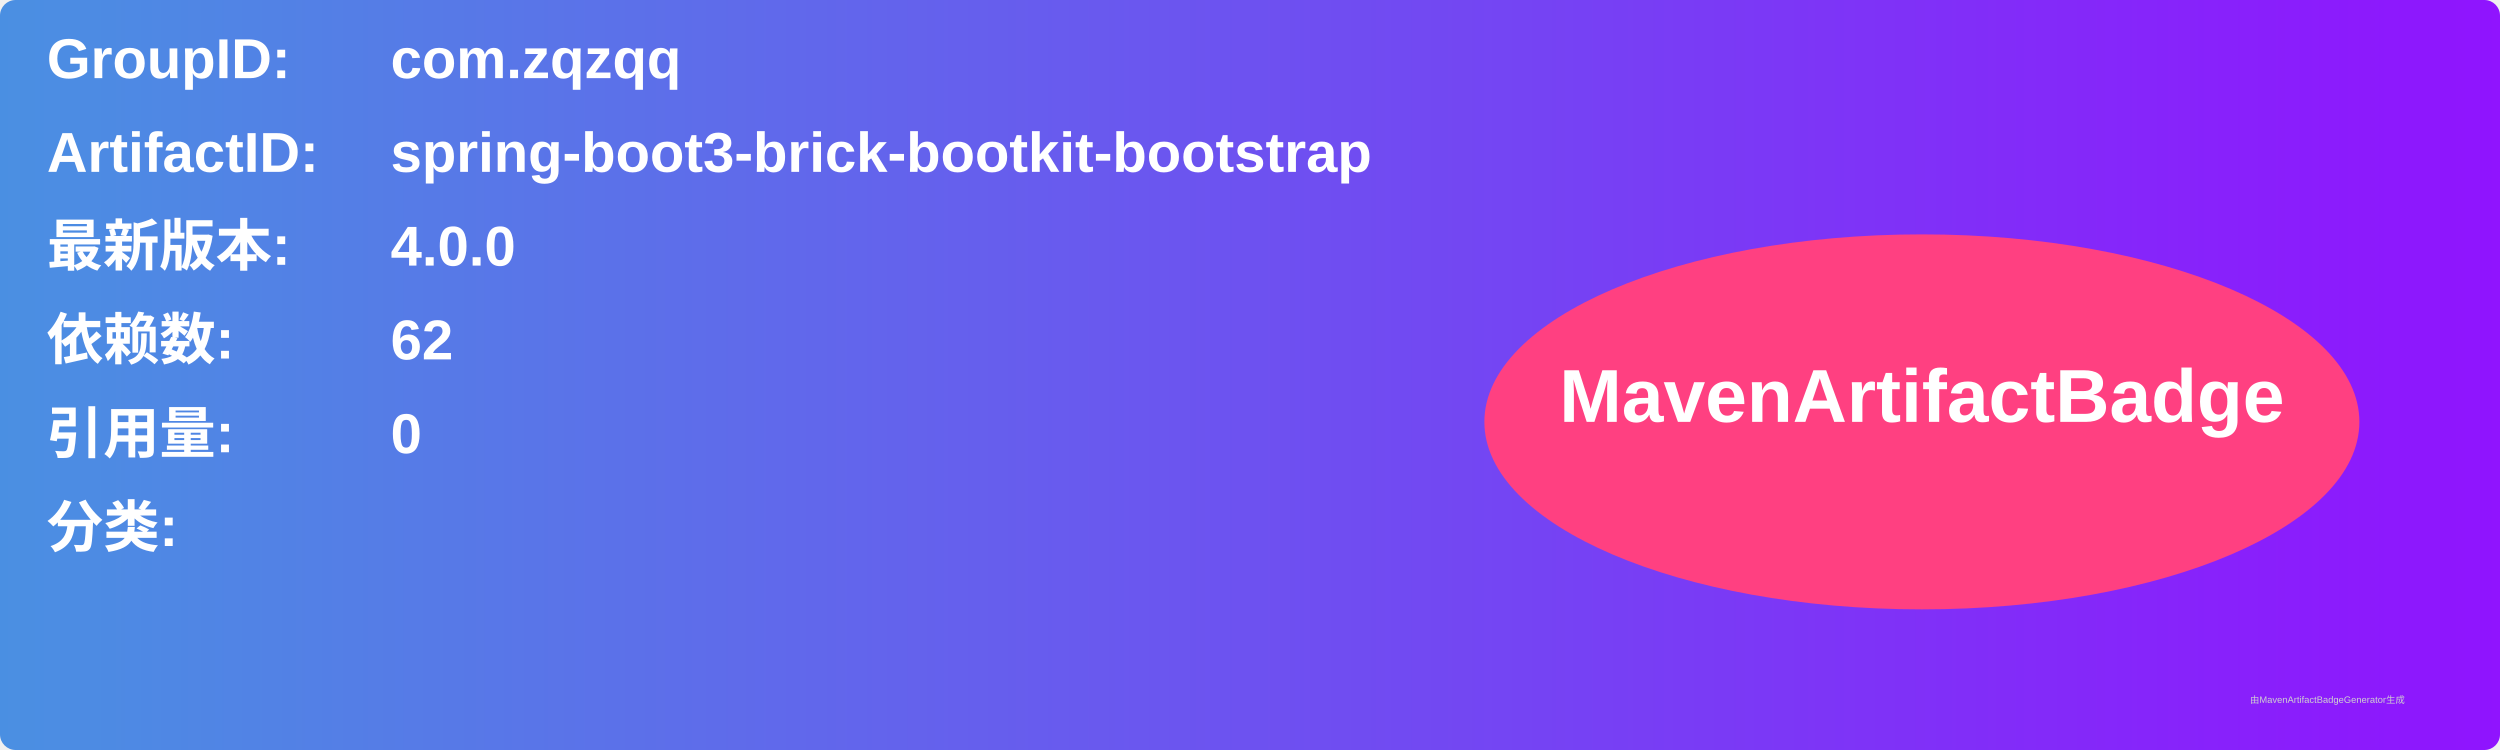
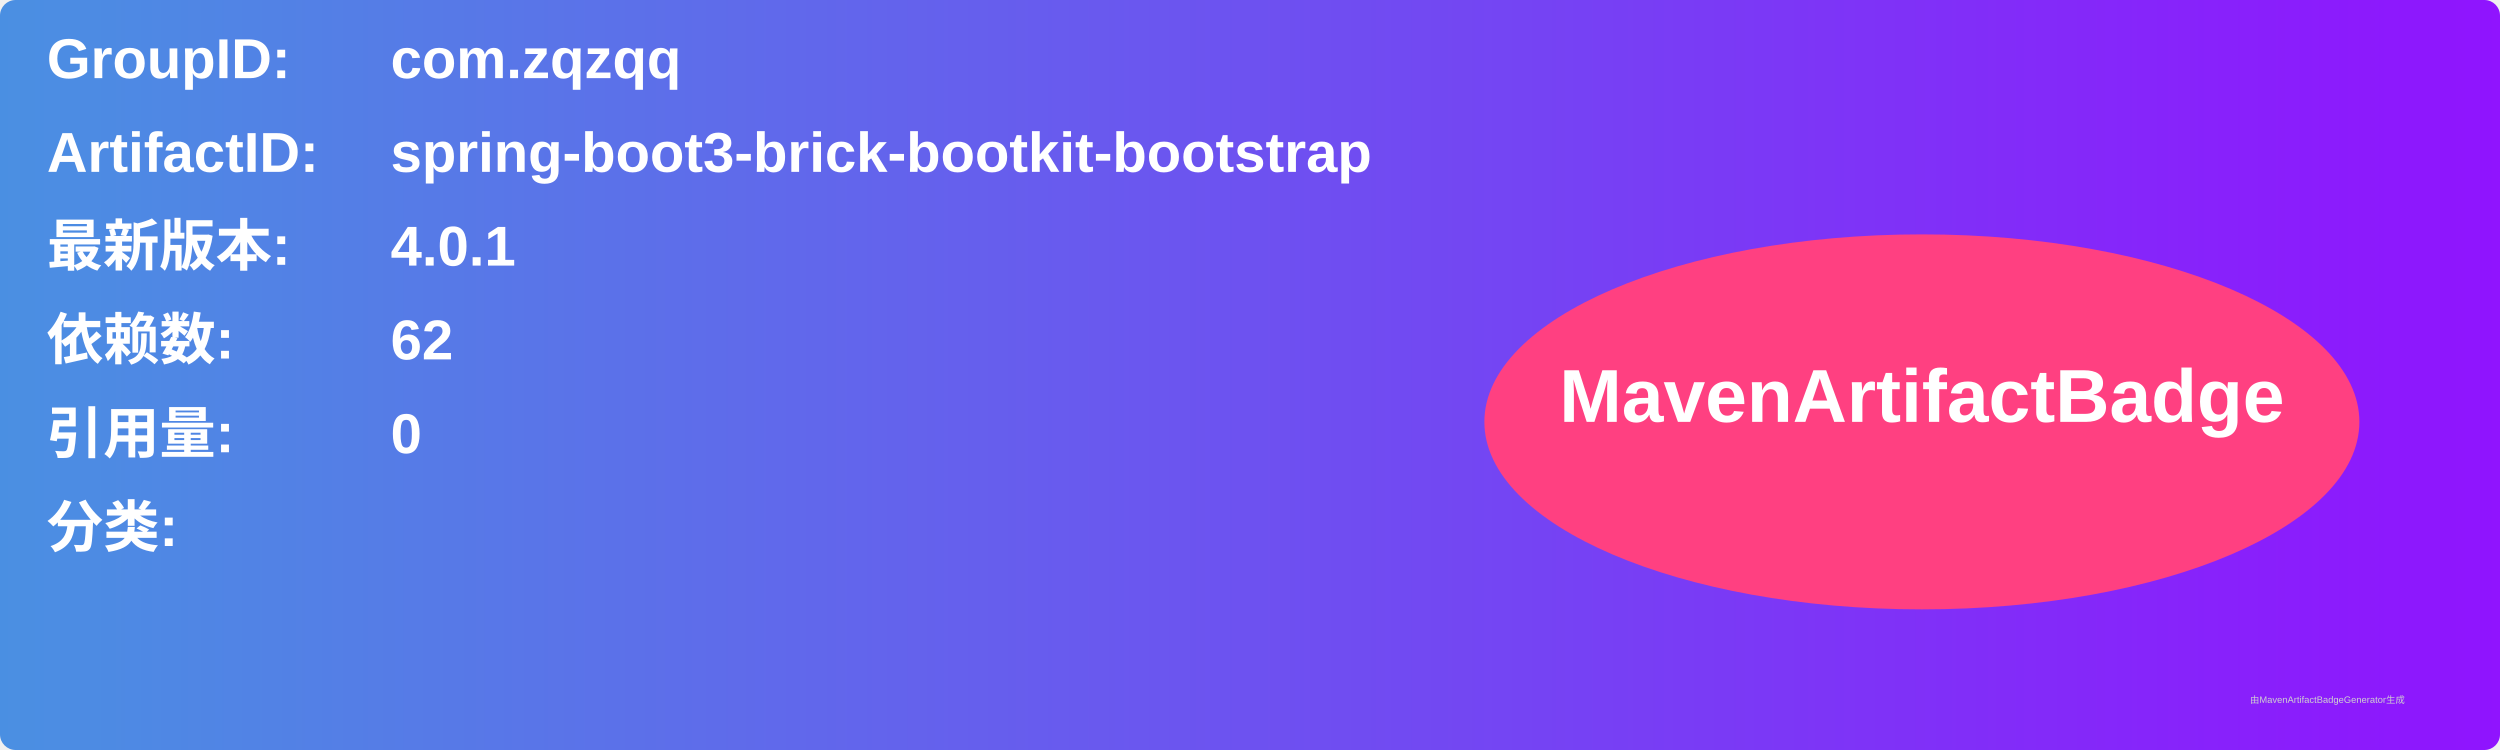
<svg xmlns="http://www.w3.org/2000/svg" width="800" height="240" viewBox="0 0 800 240">
  <linearGradient id="grad" x1="0%" y1="0%" x2="100%" y2="0%">
    <stop offset="0%" stop-color="#4a90e2" />
    <stop offset="100%" stop-color="#9013fe" />
  </linearGradient>
  <rect width="100%" height="100%" rx="5" ry="5" fill="url(#grad)" />
  <g transform="translate(15, 15)">
    <text x="0" y="10" font-family="Arial" font-size="18" fill="white" font-weight="bold" width="260">GroupID:</text>
    <text x="110" y="10" font-family="Arial" font-size="18" fill="white" font-weight="bold" width="460">com.zqzqq</text>
    <text x="0" y="40" font-family="Arial" font-size="18" fill="white" font-weight="bold" width="260">ArtifactID:</text>
    <text x="110" y="40" font-family="Arial" font-size="18" fill="white" font-weight="bold" width="460">spring-boot3-brick-bootkit-bootstrap</text>
    <text x="0" y="70" font-family="Arial" font-size="18" fill="white" font-weight="bold">最新版本:</text>
    <text x="110" y="70" font-family="Arial" font-size="18" fill="white" font-weight="bold">
-       <tspan font-weight="bold">4.0.0</tspan>
+       <tspan font-weight="bold">4.0.1</tspan>
    </text>
    <text x="0" y="100" font-family="Arial" font-size="18" fill="white" font-weight="bold">依赖数: </text>
    <text x="110" y="100" font-family="Arial" font-size="18" fill="white">
      <tspan font-weight="bold">62</tspan>
    </text>
    <text x="0" y="130" font-family="Arial" font-size="18" fill="white" font-weight="bold">引用量: </text>
    <text x="110" y="130" font-family="Arial" font-size="18" fill="white">
      <tspan font-weight="bold">0</tspan>
    </text>
    <text x="0" y="160" font-family="Arial" font-size="18" fill="white" font-weight="bold">分类:</text>
    <text x="10" y="190" font-family="Arial" font-size="10" fill="white">
      <tspan font-weight="bold" />
    </text>
    <ellipse cx="600" cy="120" rx="140" ry="60" fill="#ff4081" />
    <text x="600" y="120" text-anchor="middle" font-family="Arial" font-size="24" fill="white" font-weight="bold">MavenArtifactBadge</text>
  </g>
  <text x="720" y="225" font-family="Arial" font-size="3" fill="#d0d0d0">由MavenArtifactBadgeGenerator生成</text>
</svg>
